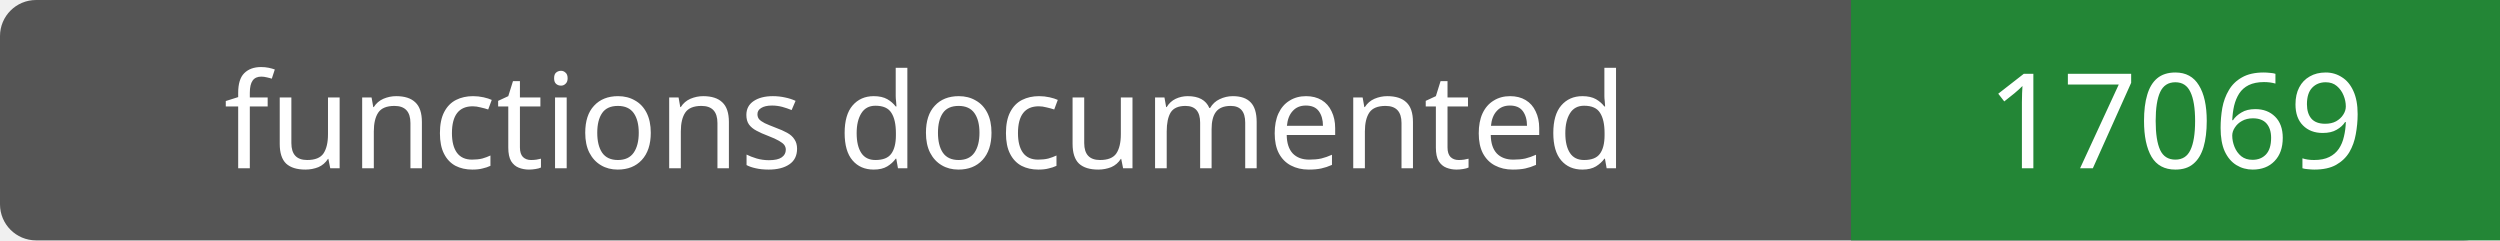
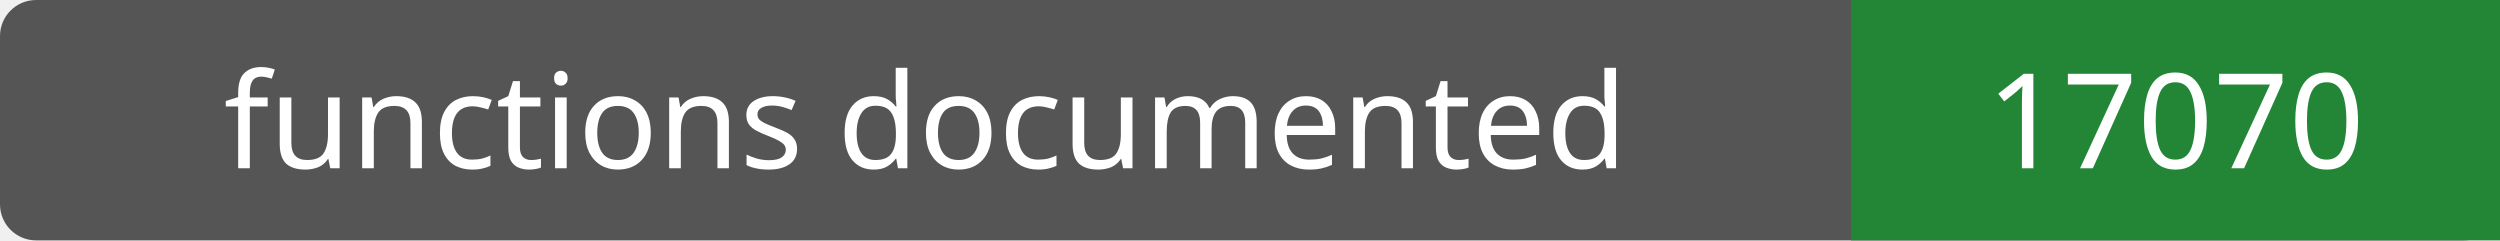
- <svg xmlns="http://www.w3.org/2000/svg" width="208" height="20" role="img" aria-label="functions documented: 17069">
+ <svg xmlns="http://www.w3.org/2000/svg" width="208" height="20" role="img" aria-label="functions documented: 17070">
  <rect width="208" height="20" rx="3" fill="#555" />
  <path fill="#238636" d="M154 0h54v20H154z" />
  <g fill="#fff" text-anchor="middle" font-family="Verdana,sans-serif" font-size="11">
    <text x="77.0" y="14">functions documented</text>
-     <text x="181.0" y="14">17069</text>
+     <text x="181.0" y="14">17070</text>
  </g>
</svg>
